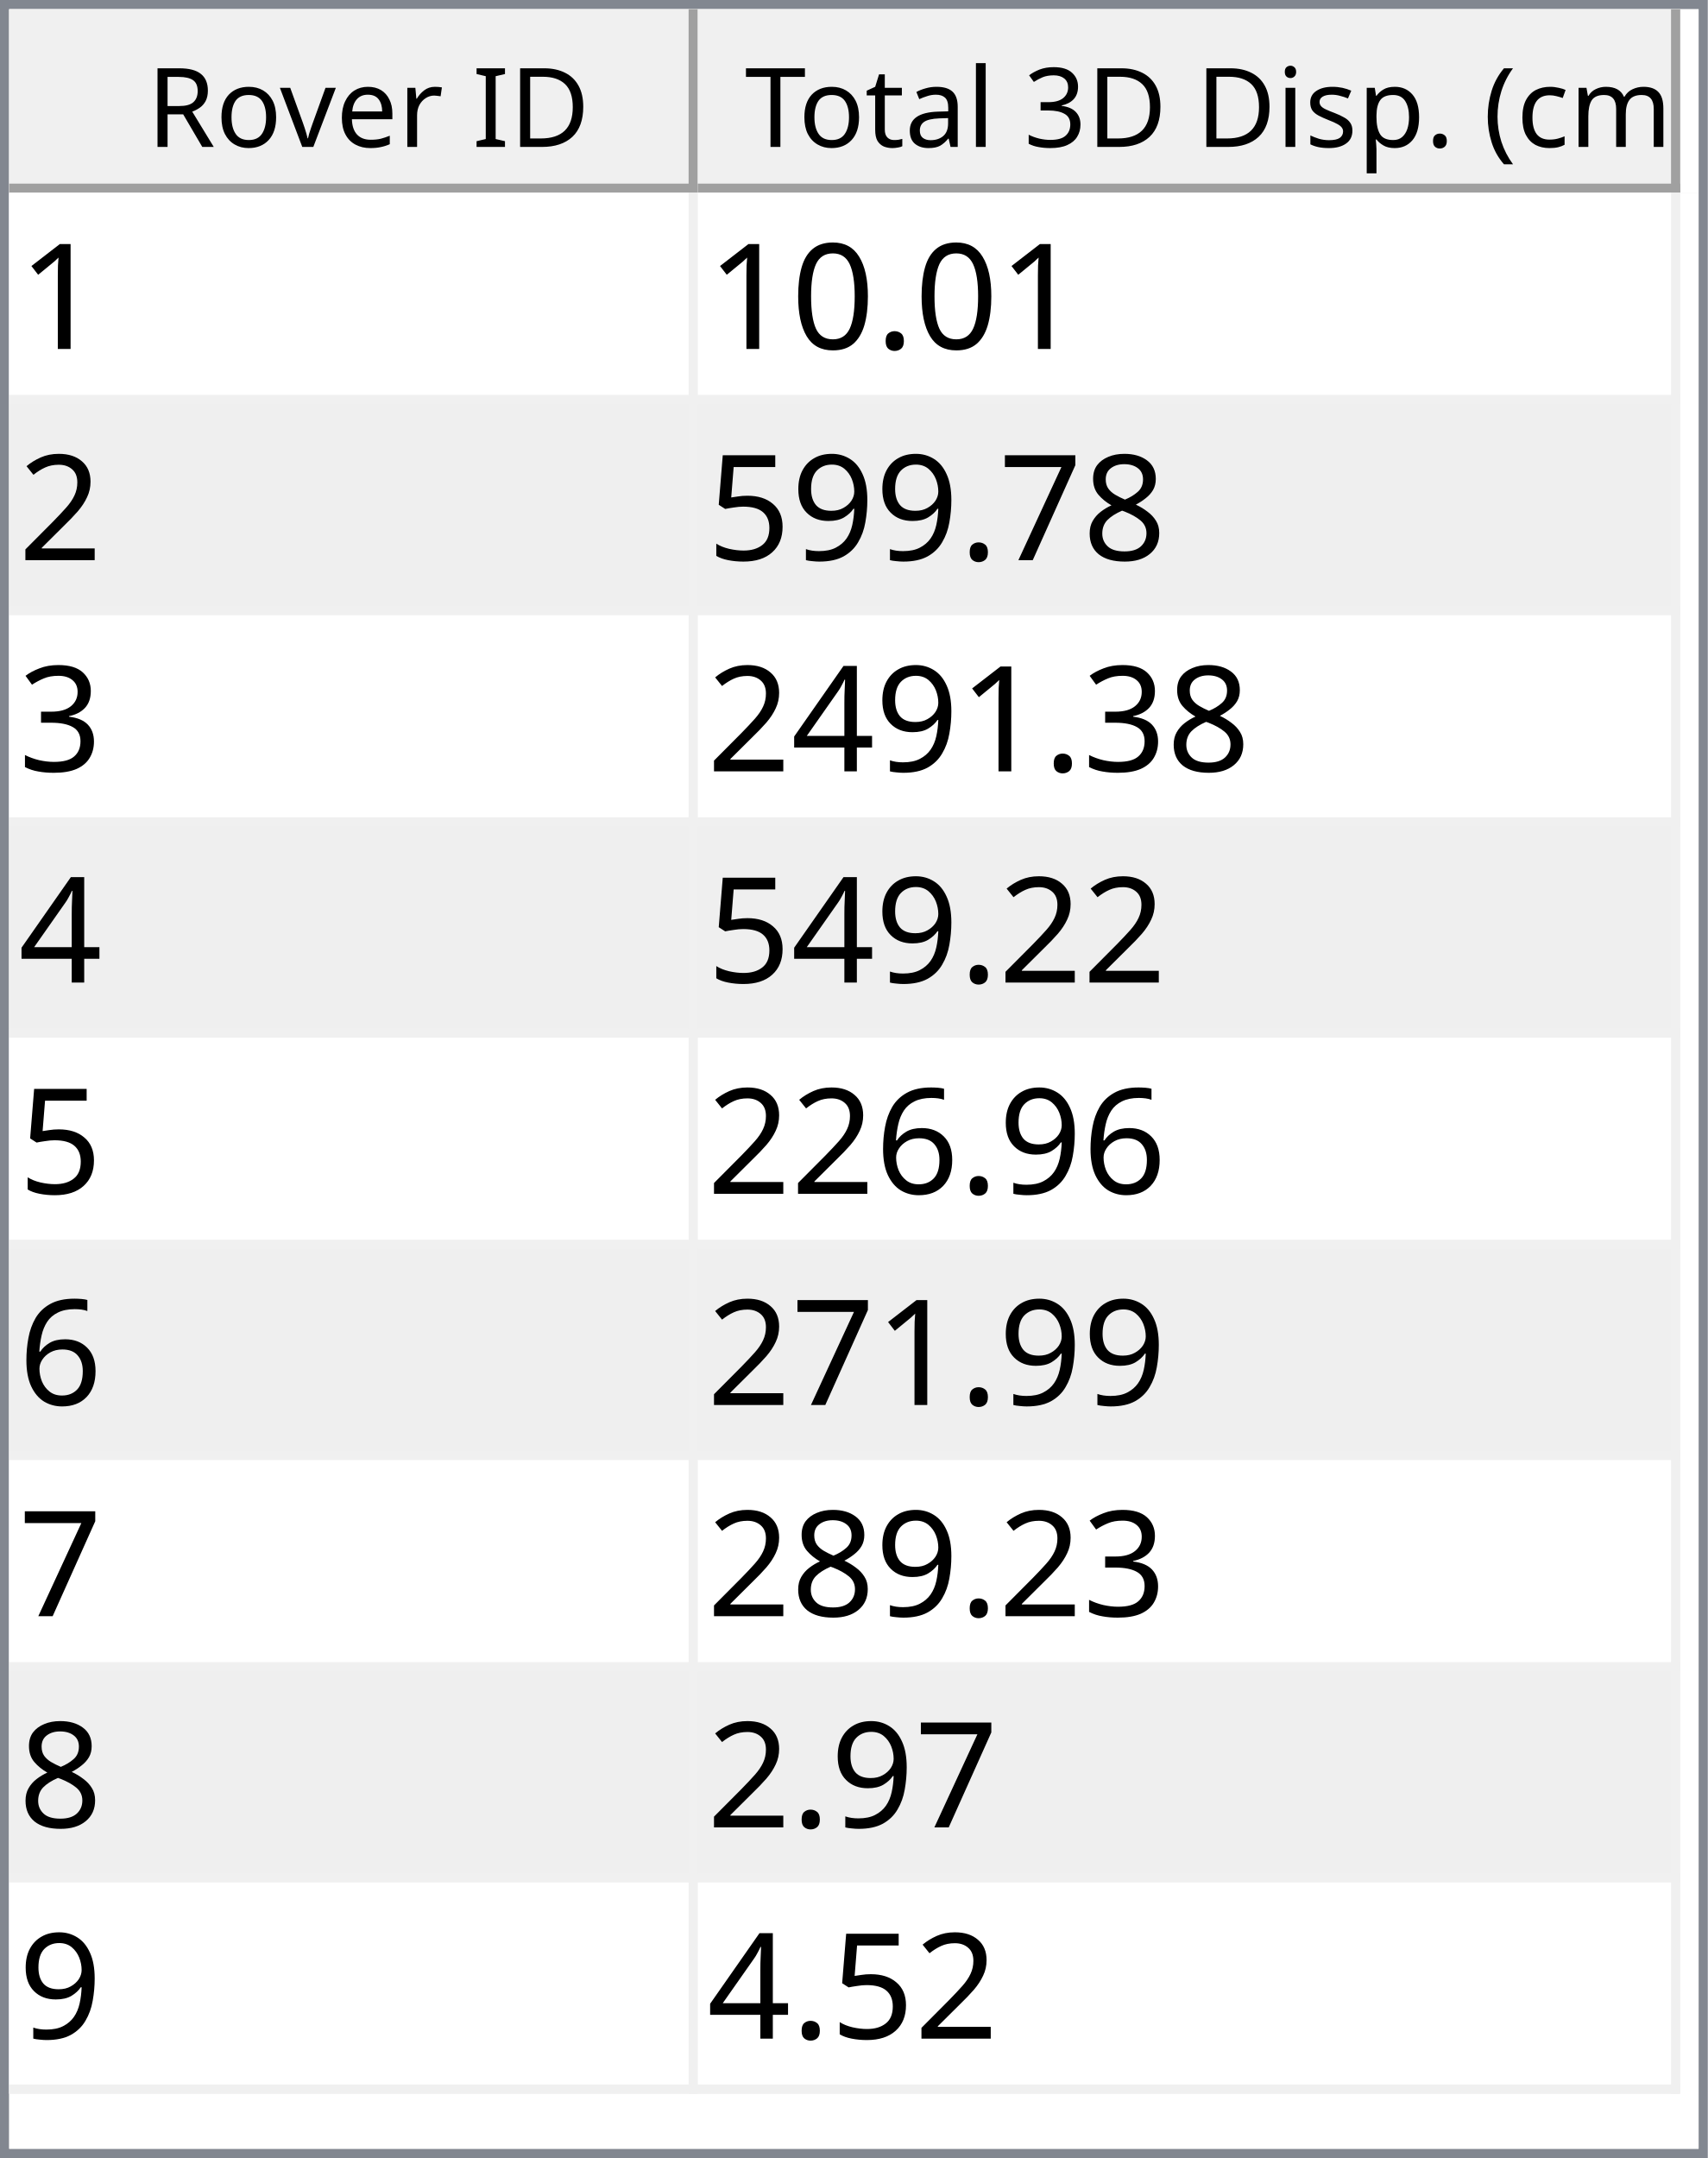
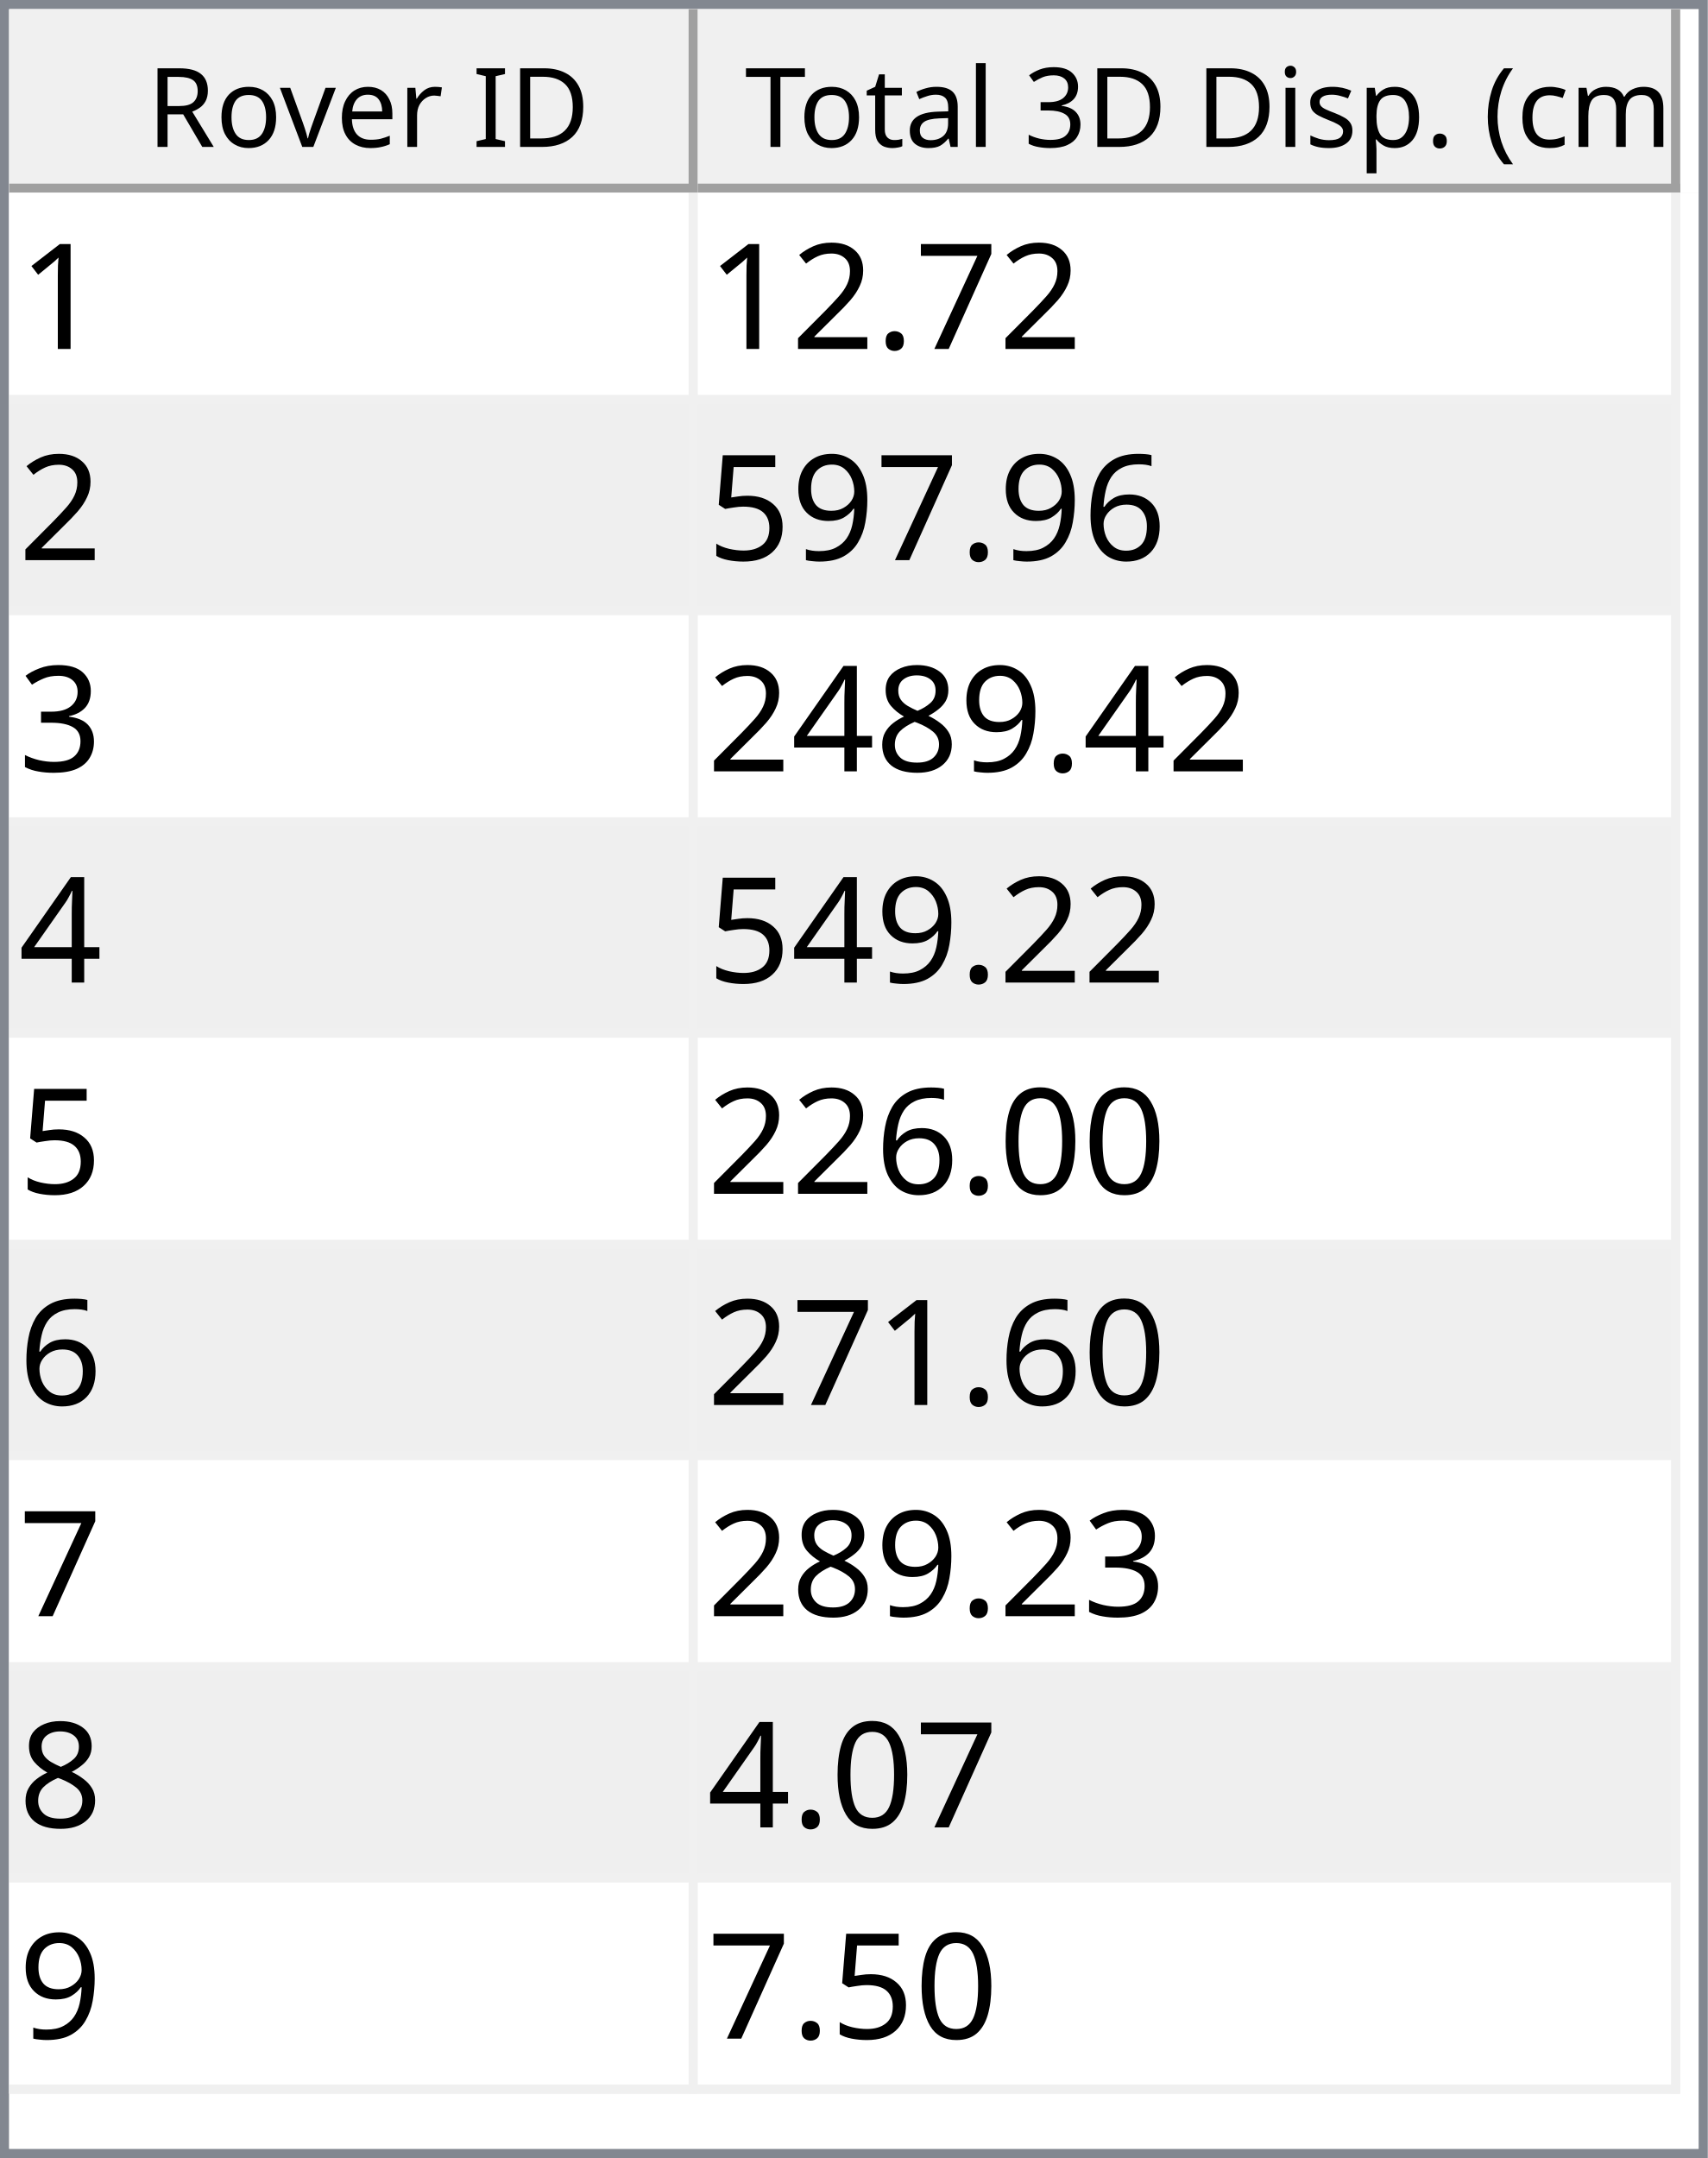
<svg xmlns="http://www.w3.org/2000/svg" style="fill-opacity:1; color-rendering:auto; color-interpolation:auto; text-rendering:auto; stroke:black; stroke-linecap:square; stroke-miterlimit:10; shape-rendering:auto; stroke-opacity:1; fill:black; stroke-dasharray:none; font-weight:normal; stroke-width:1; font-family:'Dialog'; font-style:normal; stroke-linejoin:miter; font-size:12px; stroke-dashoffset:0; image-rendering:auto;" width="186" height="235">
  <defs id="genericDefs" />
  <g>
    <defs id="defs1">
      <clipPath clipPathUnits="userSpaceOnUse" id="clipPath1">
        <path d="M0 0 L186 0 L186 235 L0 235 L0 0 Z" />
      </clipPath>
      <clipPath clipPathUnits="userSpaceOnUse" id="clipPath2">
        <path d="M0 0 L0 235 L186 235 L186 0 Z" />
      </clipPath>
      <clipPath clipPathUnits="userSpaceOnUse" id="clipPath3">
        <path d="M0 0 L0 20 L184 20 L184 0 Z" />
      </clipPath>
      <clipPath clipPathUnits="userSpaceOnUse" id="clipPath4">
        <path d="M0 0 L0 20 L75 20 L75 0 Z" />
      </clipPath>
      <clipPath clipPathUnits="userSpaceOnUse" id="clipPath5">
        <path d="M1 1 L1 19 L74 19 L74 1 Z" />
      </clipPath>
      <clipPath clipPathUnits="userSpaceOnUse" id="clipPath6">
        <path d="M0 0 L0 18 L73 18 L73 0 Z" />
      </clipPath>
      <clipPath clipPathUnits="userSpaceOnUse" id="clipPath7">
        <path d="M-0.5 -0.5 L-0.5 19.5 L74.5 19.5 L74.5 -0.5 Z" />
      </clipPath>
      <clipPath clipPathUnits="userSpaceOnUse" id="clipPath8">
        <path d="M0 0 L0 20 L107 20 L107 0 Z" />
      </clipPath>
      <clipPath clipPathUnits="userSpaceOnUse" id="clipPath9">
        <path d="M1 1 L1 19 L106 19 L106 1 Z" />
      </clipPath>
      <clipPath clipPathUnits="userSpaceOnUse" id="clipPath10">
        <path d="M0 0 L0 18 L105 18 L105 0 Z" />
      </clipPath>
      <clipPath clipPathUnits="userSpaceOnUse" id="clipPath11">
        <path d="M-0.5 -0.5 L-0.5 19.5 L106.5 19.5 L106.5 -0.5 Z" />
      </clipPath>
      <clipPath clipPathUnits="userSpaceOnUse" id="clipPath12">
        <path d="M0 0 L0 213 L184 213 L184 0 Z" />
      </clipPath>
      <clipPath clipPathUnits="userSpaceOnUse" id="clipPath13">
        <path d="M0 0 L0 207 L182 207 L182 0 Z" />
      </clipPath>
      <clipPath clipPathUnits="userSpaceOnUse" id="clipPath14">
        <path d="M-0.5 -0.5 L-0.5 206.5 L181.5 206.5 L181.5 -0.5 Z" />
      </clipPath>
      <clipPath clipPathUnits="userSpaceOnUse" id="clipPath15">
        <path d="M0 0 L0 22 L74 22 L74 0 Z" />
      </clipPath>
      <clipPath clipPathUnits="userSpaceOnUse" id="clipPath16">
        <path d="M0 0 L0 22 L106 22 L106 0 Z" />
      </clipPath>
      <font horiz-adv-x="64.551" id="font1">
        <font-face ascent="107.91" descent="25.098" units-per-em="100" style="font-style:normal; font-family:Segoe UI; font-weight:normal;" />
        <missing-glyph horiz-adv-x="64.551" d="M8.109 0 L8.109 68.266 L56.453 68.266 L56.453 0 L8.109 0 ZM15.328 7.234 L49.219 7.234 L49.219 61.031 L15.328 61.031 L15.328 7.234 Z" />
        <glyph unicode="D" horiz-adv-x="70.117" d="M9.188 0 L9.188 70.016 L28.516 70.016 Q65.531 70.016 65.531 35.891 Q65.531 19.672 55.25 9.836 Q44.969 0 27.734 0 L9.188 0 ZM17.391 62.594 L17.391 7.422 L27.828 7.422 Q41.609 7.422 49.273 14.797 Q56.938 22.172 56.938 35.688 Q56.938 62.594 28.328 62.594 L17.391 62.594 Z" />
        <glyph unicode="I" horiz-adv-x="26.611" d="M17.391 0 L9.188 0 L9.188 70.016 L17.391 70.016 L17.391 0 Z" />
        <glyph unicode=" " horiz-adv-x="27.393" d="" />
        <glyph unicode="r" horiz-adv-x="34.766" d="M34.188 41.891 Q32.078 43.5 28.125 43.5 Q23 43.5 19.555 38.672 Q16.109 33.844 16.109 25.484 L16.109 0 L8.109 0 L8.109 50 L16.109 50 L16.109 39.703 L16.312 39.703 Q18.016 44.969 21.531 47.922 Q25.047 50.875 29.391 50.875 Q32.516 50.875 34.188 50.203 L34.188 41.891 Z" />
        <glyph unicode="e" horiz-adv-x="52.295" d="M48.297 23 L12.984 23 Q13.188 14.656 17.484 10.109 Q21.781 5.562 29.297 5.562 Q37.75 5.562 44.828 11.141 L44.828 3.609 Q38.234 -1.172 27.391 -1.172 Q16.797 -1.172 10.742 5.641 Q4.688 12.453 4.688 24.812 Q4.688 36.469 11.305 43.82 Q17.922 51.172 27.734 51.172 Q37.547 51.172 42.922 44.828 Q48.297 38.484 48.297 27.203 L48.297 23 ZM40.094 29.781 Q40.047 36.719 36.75 40.578 Q33.453 44.438 27.594 44.438 Q21.922 44.438 17.969 40.383 Q14.016 36.328 13.094 29.781 L40.094 29.781 Z" />
        <glyph unicode="v" horiz-adv-x="47.9" d="M47.406 50 L27.484 0 L19.625 0 L0.688 50 L9.469 50 L22.172 13.672 Q23.578 9.672 23.922 6.688 L24.125 6.688 Q24.609 10.453 25.688 13.484 L38.969 50 L47.406 50 Z" />
        <glyph unicode="o" horiz-adv-x="58.594" d="M29 -1.172 Q17.922 -1.172 11.305 5.836 Q4.688 12.844 4.688 24.422 Q4.688 37.016 11.57 44.094 Q18.453 51.172 30.172 51.172 Q41.359 51.172 47.633 44.289 Q53.906 37.406 53.906 25.203 Q53.906 13.234 47.141 6.031 Q40.375 -1.172 29 -1.172 ZM29.594 44.438 Q21.875 44.438 17.383 39.188 Q12.891 33.938 12.891 24.703 Q12.891 15.828 17.43 10.695 Q21.969 5.562 29.594 5.562 Q37.359 5.562 41.531 10.594 Q45.703 15.625 45.703 24.906 Q45.703 34.281 41.531 39.359 Q37.359 44.438 29.594 44.438 Z" />
        <glyph unicode="R" horiz-adv-x="59.814" d="M59.375 0 L49.609 0 L37.891 19.625 Q36.281 22.359 34.766 24.289 Q33.25 26.219 31.664 27.438 Q30.078 28.656 28.25 29.219 Q26.422 29.781 24.125 29.781 L17.391 29.781 L17.391 0 L9.188 0 L9.188 70.016 L30.078 70.016 Q34.672 70.016 38.555 68.867 Q42.438 67.719 45.289 65.375 Q48.141 63.031 49.758 59.547 Q51.375 56.062 51.375 51.375 Q51.375 47.703 50.273 44.656 Q49.172 41.609 47.148 39.211 Q45.125 36.812 42.266 35.133 Q39.406 33.453 35.844 32.516 L35.844 32.328 Q37.594 31.547 38.891 30.547 Q40.188 29.547 41.359 28.18 Q42.531 26.812 43.68 25.078 Q44.828 23.344 46.234 21.047 L59.375 0 ZM17.391 62.594 L17.391 37.203 L28.516 37.203 Q31.594 37.203 34.203 38.133 Q36.812 39.062 38.719 40.797 Q40.625 42.531 41.703 45.047 Q42.781 47.562 42.781 50.688 Q42.781 56.297 39.141 59.445 Q35.5 62.594 28.609 62.594 L17.391 62.594 Z" />
        <glyph unicode=")" horiz-adv-x="30.176" d="M8.297 -15.922 L1.172 -15.922 Q16.406 2.344 16.406 26.812 Q16.406 51.469 1.078 70.016 L8.297 70.016 Q23.531 52.156 23.531 26.703 Q23.531 1.375 8.297 -15.922 Z" />
        <glyph unicode="m" horiz-adv-x="86.133" d="M79.109 0 L71.094 0 L71.094 28.719 Q71.094 37.016 68.531 40.727 Q65.969 44.438 59.906 44.438 Q54.781 44.438 51.195 39.75 Q47.609 35.062 47.609 28.516 L47.609 0 L39.594 0 L39.594 29.688 Q39.594 44.438 28.219 44.438 Q22.953 44.438 19.531 40.016 Q16.109 35.594 16.109 28.516 L16.109 0 L8.109 0 L8.109 50 L16.109 50 L16.109 42.094 L16.312 42.094 Q21.625 51.172 31.844 51.172 Q36.969 51.172 40.773 48.312 Q44.578 45.453 46 40.828 Q51.562 51.172 62.594 51.172 Q79.109 51.172 79.109 30.812 L79.109 0 Z" />
        <glyph unicode="c" horiz-adv-x="46.191" d="M42.188 2.297 Q36.422 -1.172 28.516 -1.172 Q17.828 -1.172 11.258 5.789 Q4.688 12.75 4.688 23.828 Q4.688 36.188 11.766 43.68 Q18.844 51.172 30.672 51.172 Q37.25 51.172 42.281 48.734 L42.281 40.531 Q36.719 44.438 30.375 44.438 Q22.703 44.438 17.797 38.945 Q12.891 33.453 12.891 24.516 Q12.891 15.719 17.508 10.641 Q22.125 5.562 29.891 5.562 Q36.422 5.562 42.188 9.906 L42.188 2.297 Z" />
        <glyph unicode="(" horiz-adv-x="30.176" d="M29.109 -15.922 L21.969 -15.922 Q6.844 1.375 6.844 26.703 Q6.844 52.156 21.969 70.016 L29.203 70.016 Q13.875 51.469 13.875 26.812 Q13.875 2.344 29.109 -15.922 Z" />
        <glyph unicode="." horiz-adv-x="21.68" d="M10.891 -1.078 Q8.641 -1.078 7.055 0.539 Q5.469 2.156 5.469 4.391 Q5.469 6.641 7.055 8.273 Q8.641 9.906 10.891 9.906 Q13.188 9.906 14.797 8.273 Q16.406 6.641 16.406 4.391 Q16.406 2.156 14.797 0.539 Q13.188 -1.078 10.891 -1.078 Z" />
        <glyph unicode="p" horiz-adv-x="58.789" d="M16.312 7.234 L16.109 7.234 L16.109 -23 L8.109 -23 L8.109 50 L16.109 50 L16.109 41.219 L16.312 41.219 Q22.219 51.172 33.594 51.172 Q43.266 51.172 48.688 44.461 Q54.109 37.75 54.109 26.469 Q54.109 13.922 48 6.375 Q41.891 -1.172 31.297 -1.172 Q21.578 -1.172 16.312 7.234 ZM16.109 27.391 L16.109 20.406 Q16.109 14.203 20.141 9.883 Q24.172 5.562 30.375 5.562 Q37.641 5.562 41.773 11.133 Q45.906 16.703 45.906 26.609 Q45.906 34.969 42.047 39.703 Q38.188 44.438 31.594 44.438 Q24.609 44.438 20.359 39.578 Q16.109 34.719 16.109 27.391 Z" />
        <glyph unicode="s" horiz-adv-x="42.432" d="M5.078 1.812 L5.078 10.406 Q11.625 5.562 19.484 5.562 Q30.031 5.562 30.031 12.594 Q30.031 14.594 29.125 15.992 Q28.219 17.391 26.68 18.461 Q25.141 19.531 23.07 20.383 Q21 21.234 18.609 22.172 Q15.281 23.484 12.766 24.828 Q10.25 26.172 8.57 27.859 Q6.891 29.547 6.031 31.695 Q5.172 33.844 5.172 36.719 Q5.172 40.234 6.789 42.945 Q8.406 45.656 11.086 47.484 Q13.766 49.312 17.211 50.242 Q20.656 51.172 24.312 51.172 Q30.812 51.172 35.938 48.922 L35.938 40.828 Q30.422 44.438 23.25 44.438 Q21 44.438 19.195 43.922 Q17.391 43.406 16.094 42.477 Q14.797 41.547 14.086 40.258 Q13.375 38.969 13.375 37.406 Q13.375 35.453 14.086 34.133 Q14.797 32.812 16.164 31.789 Q17.531 30.766 19.484 29.938 Q21.438 29.109 23.922 28.125 Q27.25 26.859 29.883 25.516 Q32.516 24.172 34.375 22.484 Q36.234 20.797 37.234 18.602 Q38.234 16.406 38.234 13.375 Q38.234 9.672 36.602 6.938 Q34.969 4.203 32.234 2.398 Q29.5 0.594 25.93 -0.289 Q22.359 -1.172 18.453 -1.172 Q10.75 -1.172 5.078 1.812 Z" />
        <glyph unicode="i" horiz-adv-x="24.219" d="M12.203 62.703 Q10.062 62.703 8.547 64.164 Q7.031 65.625 7.031 67.875 Q7.031 70.125 8.547 71.609 Q10.062 73.094 12.203 73.094 Q14.406 73.094 15.945 71.609 Q17.484 70.125 17.484 67.875 Q17.484 65.719 15.945 64.211 Q14.406 62.703 12.203 62.703 ZM16.109 0 L8.109 0 L8.109 50 L16.109 50 L16.109 0 Z" />
        <glyph unicode="3" horiz-adv-x="53.906" d="M46.531 19.828 Q46.531 15.094 44.75 11.211 Q42.969 7.328 39.719 4.57 Q36.469 1.812 31.93 0.297 Q27.391 -1.219 21.922 -1.219 Q11.922 -1.219 6 2.594 L6 11.188 Q13.094 5.609 22.219 5.609 Q25.875 5.609 28.828 6.539 Q31.781 7.469 33.906 9.227 Q36.031 10.984 37.18 13.477 Q38.328 15.969 38.328 19.094 Q38.328 32.812 18.797 32.812 L12.984 32.812 L12.984 39.594 L18.5 39.594 Q35.797 39.594 35.797 52.484 Q35.797 64.406 22.609 64.406 Q15.188 64.406 8.688 59.422 L8.688 67.188 Q15.375 71.188 24.609 71.188 Q29 71.188 32.57 69.969 Q36.141 68.75 38.68 66.555 Q41.219 64.359 42.609 61.281 Q44 58.203 44 54.5 Q44 40.672 30.031 36.719 L30.031 36.531 Q33.594 36.141 36.625 34.797 Q39.656 33.453 41.852 31.305 Q44.047 29.156 45.289 26.25 Q46.531 23.344 46.531 19.828 Z" />
        <glyph unicode="l" horiz-adv-x="24.219" d="M16.109 0 L8.109 0 L8.109 74.031 L16.109 74.031 L16.109 0 Z" />
        <glyph unicode="a" horiz-adv-x="50.879" d="M43.891 0 L35.891 0 L35.891 7.812 L35.688 7.812 Q30.469 -1.172 20.312 -1.172 Q12.844 -1.172 8.617 2.781 Q4.391 6.734 4.391 13.281 Q4.391 27.297 20.906 29.594 L35.891 31.688 Q35.891 44.438 25.594 44.438 Q16.547 44.438 9.281 38.281 L9.281 46.484 Q16.656 51.172 26.266 51.172 Q43.891 51.172 43.891 32.516 L43.891 0 ZM35.891 25.297 L23.828 23.641 Q18.266 22.859 15.43 20.875 Q12.594 18.891 12.594 13.875 Q12.594 10.203 15.211 7.883 Q17.828 5.562 22.172 5.562 Q28.125 5.562 32.008 9.742 Q35.891 13.922 35.891 20.312 L35.891 25.297 Z" />
        <glyph unicode="t" horiz-adv-x="33.887" d="M31.297 0.484 Q28.469 -1.078 23.828 -1.078 Q10.688 -1.078 10.688 13.578 L10.688 43.172 L2.094 43.172 L2.094 50 L10.688 50 L10.688 62.203 L18.703 64.797 L18.703 50 L31.297 50 L31.297 43.172 L18.703 43.172 L18.703 14.984 Q18.703 9.969 20.414 7.82 Q22.125 5.672 26.078 5.672 Q29.109 5.672 31.297 7.328 L31.297 0.484 Z" />
        <glyph unicode="T" horiz-adv-x="52.393" d="M50.594 62.594 L30.375 62.594 L30.375 0 L22.172 0 L22.172 62.594 L2 62.594 L2 70.016 L50.594 70.016 L50.594 62.594 Z" />
      </font>
      <font horiz-adv-x="75.0" id="font2">
        <font-face ascent="100.537" descent="21.973" units-per-em="100" style="font-style:normal; font-family:sans-serif; font-weight:normal;" />
        <missing-glyph horiz-adv-x="75.0" d="M12.5 0 L12.5 62.5 L62.5 62.5 L62.5 0 L12.5 0 ZM14.062 1.562 L60.938 1.562 L60.938 60.938 L14.062 60.938 L14.062 1.562 Z" />
        <glyph unicode="1" horiz-adv-x="55.615" d="M37.25 0 L28.469 0 L28.469 56 Q25.297 52.984 20.141 49.953 Q14.984 46.922 10.891 45.406 L10.891 53.906 Q18.266 57.375 23.781 62.305 Q29.297 67.234 31.594 71.875 L37.25 71.875 L37.25 0 Z" />
+         <glyph unicode="7" horiz-adv-x="55.615" d="M4.734 62.203 L4.734 70.656 L51.078 70.656 L51.078 63.812 Q44.234 56.547 37.523 44.484 Q30.812 32.422 27.156 19.672 Q24.516 10.688 23.781 0 L14.75 0 Q14.891 8.453 18.062 20.414 Q21.234 32.375 27.172 43.484 Q33.109 54.594 39.797 62.203 L4.734 62.203 Z" />
        <glyph unicode="." horiz-adv-x="27.783" d="M9.078 0 L9.078 10.016 L19.094 10.016 L19.094 0 L9.078 0 Z" />
-         <glyph unicode="0" horiz-adv-x="55.615" d="M4.156 35.297 Q4.156 48 6.766 55.742 Q9.375 63.484 14.523 67.68 Q19.672 71.875 27.484 71.875 Q33.25 71.875 37.594 69.555 Q41.938 67.234 44.773 62.867 Q47.609 58.5 49.219 52.227 Q50.828 45.953 50.828 35.297 Q50.828 22.703 48.242 14.969 Q45.656 7.234 40.508 3.008 Q35.359 -1.219 27.484 -1.219 Q17.141 -1.219 11.234 6.203 Q4.156 15.141 4.156 35.297 ZM13.188 35.297 Q13.188 17.672 17.312 11.836 Q21.438 6 27.484 6 Q33.547 6 37.672 11.859 Q41.797 17.719 41.797 35.297 Q41.797 52.984 37.672 58.789 Q33.547 64.594 27.391 64.594 Q21.344 64.594 17.719 59.469 Q13.188 52.938 13.188 35.297 Z" />
        <glyph unicode="2" horiz-adv-x="55.615" d="M50.344 8.453 L50.344 0 L3.031 0 Q2.938 3.172 4.047 6.109 Q5.859 10.938 9.836 15.625 Q13.812 20.312 21.344 26.469 Q33.016 36.031 37.117 41.625 Q41.219 47.219 41.219 52.203 Q41.219 57.422 37.477 61.008 Q33.734 64.594 27.734 64.594 Q21.391 64.594 17.578 60.789 Q13.766 56.984 13.719 50.25 L4.688 51.172 Q5.609 61.281 11.664 66.578 Q17.719 71.875 27.938 71.875 Q38.234 71.875 44.242 66.164 Q50.25 60.453 50.25 52 Q50.25 47.703 48.492 43.555 Q46.734 39.406 42.656 34.812 Q38.578 30.219 29.109 22.219 Q21.188 15.578 18.945 13.211 Q16.703 10.844 15.234 8.453 L50.344 8.453 Z" />
-         <glyph unicode="8" horiz-adv-x="55.615" d="M17.672 38.812 Q12.203 40.828 9.57 44.539 Q6.938 48.25 6.938 53.422 Q6.938 61.234 12.555 66.555 Q18.172 71.875 27.484 71.875 Q36.859 71.875 42.578 66.43 Q48.297 60.984 48.297 53.172 Q48.297 48.188 45.68 44.508 Q43.062 40.828 37.75 38.812 Q44.344 36.672 47.781 31.883 Q51.219 27.094 51.219 20.453 Q51.219 11.281 44.727 5.031 Q38.234 -1.219 27.641 -1.219 Q17.047 -1.219 10.547 5.055 Q4.047 11.328 4.047 20.703 Q4.047 27.688 7.594 32.398 Q11.141 37.109 17.672 38.812 ZM15.922 53.719 Q15.922 48.641 19.195 45.414 Q22.469 42.188 27.688 42.188 Q32.766 42.188 36.016 45.383 Q39.266 48.578 39.266 53.219 Q39.266 58.062 35.914 61.359 Q32.562 64.656 27.594 64.656 Q22.562 64.656 19.242 61.43 Q15.922 58.203 15.922 53.719 ZM13.094 20.656 Q13.094 16.891 14.875 13.375 Q16.656 9.859 20.172 7.93 Q23.688 6 27.734 6 Q34.031 6 38.133 10.055 Q42.234 14.109 42.234 20.359 Q42.234 26.703 38.016 30.859 Q33.797 35.016 27.438 35.016 Q21.234 35.016 17.164 30.914 Q13.094 26.812 13.094 20.656 Z" />
-         <glyph unicode="7" horiz-adv-x="55.615" d="M4.734 62.203 L4.734 70.656 L51.078 70.656 L51.078 63.812 Q44.234 56.547 37.523 44.484 Q30.812 32.422 27.156 19.672 Q24.516 10.688 23.781 0 L14.75 0 Q14.891 8.453 18.062 20.414 Q21.234 32.375 27.172 43.484 Q33.109 54.594 39.797 62.203 L4.734 62.203 Z" />
+         <glyph unicode="6" horiz-adv-x="55.615" d="M49.75 54.047 L41.016 53.375 Q39.844 58.547 37.703 60.891 Q34.125 64.656 28.906 64.656 Q24.703 64.656 21.531 62.312 Q17.391 59.281 14.992 53.469 Q12.594 47.656 12.5 36.922 Q15.672 41.75 20.266 44.094 Q24.859 46.438 29.891 46.438 Q38.672 46.438 44.852 39.969 Q51.031 33.5 51.031 23.25 Q51.031 16.5 48.125 10.719 Q45.219 4.938 40.141 1.859 Q35.062 -1.219 28.609 -1.219 Q17.625 -1.219 10.695 6.859 Q3.766 14.938 3.766 33.5 Q3.766 54.25 11.422 63.672 Q18.109 71.875 29.438 71.875 Q37.891 71.875 43.289 67.141 Q48.688 62.406 49.75 54.047 ZM13.875 23.188 Q13.875 18.656 15.797 14.508 Q17.719 10.359 21.188 8.18 Q24.656 6 28.469 6 Q34.031 6 38.039 10.492 Q42.047 14.984 42.047 22.703 Q42.047 30.125 38.086 34.398 Q34.125 38.672 28.125 38.672 Q22.172 38.672 18.023 34.398 Q13.875 30.125 13.875 23.188 Z" />
        <glyph unicode="9" horiz-adv-x="55.615" d="M5.469 16.547 L13.922 17.328 Q14.984 11.375 18.016 8.688 Q21.047 6 25.781 6 Q29.828 6 32.883 7.859 Q35.938 9.719 37.891 12.82 Q39.844 15.922 41.164 21.195 Q42.484 26.469 42.484 31.938 Q42.484 32.516 42.438 33.688 Q39.797 29.5 35.234 26.883 Q30.672 24.266 25.344 24.266 Q16.453 24.266 10.305 30.711 Q4.156 37.156 4.156 47.703 Q4.156 58.594 10.578 65.234 Q17 71.875 26.656 71.875 Q33.641 71.875 39.43 68.117 Q45.219 64.359 48.219 57.398 Q51.219 50.438 51.219 37.25 Q51.219 23.531 48.242 15.406 Q45.266 7.281 39.383 3.031 Q33.5 -1.219 25.594 -1.219 Q17.188 -1.219 11.867 3.445 Q6.547 8.109 5.469 16.547 ZM41.453 48.141 Q41.453 55.719 37.43 60.156 Q33.406 64.594 27.734 64.594 Q21.875 64.594 17.531 59.812 Q13.188 55.031 13.188 47.406 Q13.188 40.578 17.312 36.305 Q21.438 32.031 27.484 32.031 Q33.594 32.031 37.523 36.305 Q41.453 40.578 41.453 48.141 Z" />
        <glyph unicode="5" horiz-adv-x="55.615" d="M4.156 18.75 L13.375 19.531 Q14.406 12.797 18.141 9.398 Q21.875 6 27.156 6 Q33.5 6 37.891 10.789 Q42.281 15.578 42.281 23.484 Q42.281 31 38.062 35.352 Q33.844 39.703 27 39.703 Q22.75 39.703 19.336 37.773 Q15.922 35.844 13.969 32.766 L5.719 33.844 L12.641 70.609 L48.25 70.609 L48.25 62.203 L19.672 62.203 L15.828 42.969 Q22.266 47.469 29.344 47.469 Q38.719 47.469 45.164 40.969 Q51.609 34.469 51.609 24.266 Q51.609 14.547 45.953 7.469 Q39.062 -1.219 27.156 -1.219 Q17.391 -1.219 11.211 4.25 Q5.031 9.719 4.156 18.75 Z" />
        <glyph unicode="3" horiz-adv-x="55.615" d="M4.203 18.891 L12.984 20.062 Q14.5 12.594 18.141 9.297 Q21.781 6 27 6 Q33.203 6 37.477 10.297 Q41.75 14.594 41.75 20.953 Q41.75 27 37.797 30.93 Q33.844 34.859 27.734 34.859 Q25.25 34.859 21.531 33.891 L22.516 41.609 Q23.391 41.5 23.922 41.5 Q29.547 41.5 34.039 44.43 Q38.531 47.359 38.531 53.469 Q38.531 58.297 35.258 61.477 Q31.984 64.656 26.812 64.656 Q21.688 64.656 18.266 61.43 Q14.844 58.203 13.875 51.766 L5.078 53.328 Q6.688 62.156 12.398 67.016 Q18.109 71.875 26.609 71.875 Q32.469 71.875 37.398 69.359 Q42.328 66.844 44.945 62.5 Q47.562 58.156 47.562 53.266 Q47.562 48.641 45.07 44.828 Q42.578 41.016 37.703 38.766 Q44.047 37.312 47.562 32.695 Q51.078 28.078 51.078 21.141 Q51.078 11.766 44.242 5.25 Q37.406 -1.266 26.953 -1.266 Q17.531 -1.266 11.305 4.352 Q5.078 9.969 4.203 18.891 Z" />
+         <glyph unicode="8" horiz-adv-x="55.615" d="M17.672 38.812 Q12.203 40.828 9.57 44.539 Q6.938 48.25 6.938 53.422 Q6.938 61.234 12.555 66.555 Q18.172 71.875 27.484 71.875 Q36.859 71.875 42.578 66.43 Q48.297 60.984 48.297 53.172 Q48.297 48.188 45.68 44.508 Q43.062 40.828 37.75 38.812 Q44.344 36.672 47.781 31.883 Q51.219 27.094 51.219 20.453 Q51.219 11.281 44.727 5.031 Q38.234 -1.219 27.641 -1.219 Q17.047 -1.219 10.547 5.055 Q4.047 11.328 4.047 20.703 Q4.047 27.688 7.594 32.398 Q11.141 37.109 17.672 38.812 ZM15.922 53.719 Q15.922 48.641 19.195 45.414 Q22.469 42.188 27.688 42.188 Q32.766 42.188 36.016 45.383 Q39.266 48.578 39.266 53.219 Q39.266 58.062 35.914 61.359 Q32.562 64.656 27.594 64.656 Q22.562 64.656 19.242 61.43 Q15.922 58.203 15.922 53.719 ZM13.094 20.656 Q13.094 16.891 14.875 13.375 Q16.656 9.859 20.172 7.93 Q23.688 6 27.734 6 Q34.031 6 38.133 10.055 Q42.234 14.109 42.234 20.359 Q42.234 26.703 38.016 30.859 Q33.797 35.016 27.438 35.016 Q21.234 35.016 17.164 30.914 Q13.094 26.812 13.094 20.656 Z" />
        <glyph unicode="4" horiz-adv-x="55.615" d="M32.328 0 L32.328 17.141 L1.266 17.141 L1.266 25.203 L33.938 71.578 L41.109 71.578 L41.109 25.203 L50.781 25.203 L50.781 17.141 L41.109 17.141 L41.109 0 L32.328 0 ZM32.328 25.203 L32.328 57.469 L9.906 25.203 L32.328 25.203 Z" />
-         <glyph unicode="6" horiz-adv-x="55.615" d="M49.75 54.047 L41.016 53.375 Q39.844 58.547 37.703 60.891 Q34.125 64.656 28.906 64.656 Q24.703 64.656 21.531 62.312 Q17.391 59.281 14.992 53.469 Q12.594 47.656 12.5 36.922 Q15.672 41.75 20.266 44.094 Q24.859 46.438 29.891 46.438 Q38.672 46.438 44.852 39.969 Q51.031 33.5 51.031 23.25 Q51.031 16.5 48.125 10.719 Q45.219 4.938 40.141 1.859 Q35.062 -1.219 28.609 -1.219 Q17.625 -1.219 10.695 6.859 Q3.766 14.938 3.766 33.5 Q3.766 54.25 11.422 63.672 Q18.109 71.875 29.438 71.875 Q37.891 71.875 43.289 67.141 Q48.688 62.406 49.75 54.047 ZM13.875 23.188 Q13.875 18.656 15.797 14.508 Q17.719 10.359 21.188 8.18 Q24.656 6 28.469 6 Q34.031 6 38.039 10.492 Q42.047 14.984 42.047 22.703 Q42.047 30.125 38.086 34.398 Q34.125 38.672 28.125 38.672 Q22.172 38.672 18.023 34.398 Q13.875 30.125 13.875 23.188 Z" />
+         <glyph unicode="0" horiz-adv-x="55.615" d="M4.156 35.297 Q4.156 48 6.766 55.742 Q9.375 63.484 14.523 67.68 Q19.672 71.875 27.484 71.875 Q33.25 71.875 37.594 69.555 Q41.938 67.234 44.773 62.867 Q47.609 58.5 49.219 52.227 Q50.828 45.953 50.828 35.297 Q50.828 22.703 48.242 14.969 Q45.656 7.234 40.508 3.008 Q35.359 -1.219 27.484 -1.219 Q17.141 -1.219 11.234 6.203 Q4.156 15.141 4.156 35.297 ZM13.188 35.297 Q13.188 17.672 17.312 11.836 Q21.438 6 27.484 6 Q33.547 6 37.672 11.859 Q41.797 17.719 41.797 35.297 Q41.797 52.984 37.672 58.789 Q33.547 64.594 27.391 64.594 Q21.344 64.594 17.719 59.469 Q13.188 52.938 13.188 35.297 Z" />
      </font>
    </defs>
    <g style="fill:white; stroke:white;">
      <rect x="0" y="0" width="186" style="clip-path:url(#clipPath1); stroke:none;" height="235" />
    </g>
    <g style="fill:white; text-rendering:optimizeSpeed; color-rendering:optimizeSpeed; image-rendering:optimizeSpeed; shape-rendering:crispEdges; stroke:white; color-interpolation:sRGB;">
      <rect x="0" width="186" height="235" y="0" style="stroke:none;" />
      <path style="stroke:none;" d="M0 235 L186 235 L186 0 L0 0 Z" />
    </g>
    <g style="fill:rgb(240,240,240); font-family:'Segoe UI'; stroke:rgb(240,240,240);">
      <rect x="0" y="0" width="186" style="clip-path:url(#clipPath2); stroke:none;" height="235" />
    </g>
    <g style="fill:rgb(130,135,144); font-family:'Segoe UI'; stroke:rgb(130,135,144);">
      <path d="M0 0 L186 0 L186 235 L0 235 L0 0 ZM1 1 L185 1 L185 234 L1 234 L1 1 Z" style="fill-rule:evenodd; clip-path:url(#clipPath2); stroke:none;" />
    </g>
    <g style="fill:white; font-family:'Segoe UI'; stroke:white;" transform="translate(1,1)">
      <rect x="0" y="0" width="184" style="clip-path:url(#clipPath3); stroke:none;" height="20" />
    </g>
    <g style="fill:rgb(240,240,240); font-family:'Segoe UI'; stroke:rgb(240,240,240);" transform="translate(1,1)">
      <rect x="0" y="0" width="75" style="clip-path:url(#clipPath4); stroke:none;" height="20" />
    </g>
    <g style="font-family:'Segoe UI';" transform="translate(2,2)">
      <text x="14" xml:space="preserve" y="14" style="clip-path:url(#clipPath6); stroke:none;">Rover ID</text>
    </g>
    <g style="fill:rgb(160,160,160); font-family:'Segoe UI'; stroke:rgb(160,160,160); stroke-linejoin:bevel;" transform="translate(1.5,1.5)">
      <line x1="74" x2="74" y1="0" style="fill:none; clip-path:url(#clipPath7);" y2="19" />
    </g>
    <g style="fill:rgb(160,160,160); font-family:'Segoe UI'; stroke:rgb(160,160,160); stroke-linejoin:bevel;" transform="matrix(1,0,0,1,1,1) translate(0.5,0.5)">
      <line x1="0" x2="74" y1="19" style="fill:none; clip-path:url(#clipPath7);" y2="19" />
    </g>
    <g style="fill:rgb(240,240,240); font-family:'Segoe UI'; stroke:rgb(240,240,240);" transform="translate(76,1)">
      <rect x="0" y="0" width="107" style="clip-path:url(#clipPath8); stroke:none;" height="20" />
    </g>
    <g style="font-family:'Segoe UI';" transform="translate(77,2)">
      <text x="1" xml:space="preserve" y="14" style="clip-path:url(#clipPath10); stroke:none;"> Total 3D Disp. (cm)</text>
    </g>
    <g style="fill:rgb(160,160,160); font-family:'Segoe UI'; stroke:rgb(160,160,160); stroke-linejoin:bevel;" transform="translate(76.5,1.5)">
      <line x1="106" x2="106" y1="0" style="fill:none; clip-path:url(#clipPath11);" y2="19" />
    </g>
    <g style="fill:rgb(160,160,160); font-family:'Segoe UI'; stroke:rgb(160,160,160); stroke-linejoin:bevel;" transform="matrix(1,0,0,1,76,1) translate(0.5,0.5)">
      <line x1="0" x2="106" y1="19" style="fill:none; clip-path:url(#clipPath11);" y2="19" />
    </g>
    <g style="fill:white; font-family:'Segoe UI'; stroke:white;" transform="translate(1,21)">
      <rect x="0" y="0" width="184" style="clip-path:url(#clipPath12); stroke:none;" height="213" />
    </g>
    <g style="fill:rgb(240,240,240); font-size:16px; font-family:sans-serif; stroke:rgb(240,240,240);" transform="translate(1,21)">
      <rect x="0" y="0" width="182" style="clip-path:url(#clipPath13); stroke:none;" height="207" />
      <line transform="translate(0.5,0.5)" x1="0" x2="181" y1="22" style="clip-path:url(#clipPath14); fill:none; stroke-linejoin:bevel;" y2="22" />
    </g>
    <g transform="matrix(1,0,0,1,1,21) translate(0.5,0.5)" style="fill:rgb(240,240,240); font-size:16px; font-family:sans-serif; stroke:rgb(240,240,240); stroke-linejoin:bevel;">
      <line x1="0" x2="181" y1="45" style="fill:none; clip-path:url(#clipPath14);" y2="45" />
    </g>
    <g transform="matrix(1,0,0,1,1,21) translate(0.5,0.5)" style="fill:rgb(240,240,240); font-size:16px; font-family:sans-serif; stroke:rgb(240,240,240); stroke-linejoin:bevel;">
      <line x1="0" x2="181" y1="68" style="fill:none; clip-path:url(#clipPath14);" y2="68" />
    </g>
    <g transform="matrix(1,0,0,1,1,21) translate(0.5,0.5)" style="fill:rgb(240,240,240); font-size:16px; font-family:sans-serif; stroke:rgb(240,240,240); stroke-linejoin:bevel;">
      <line x1="0" x2="181" y1="91" style="fill:none; clip-path:url(#clipPath14);" y2="91" />
    </g>
    <g transform="matrix(1,0,0,1,1,21) translate(0.5,0.5)" style="fill:rgb(240,240,240); font-size:16px; font-family:sans-serif; stroke:rgb(240,240,240); stroke-linejoin:bevel;">
      <line x1="0" x2="181" y1="114" style="fill:none; clip-path:url(#clipPath14);" y2="114" />
    </g>
    <g transform="matrix(1,0,0,1,1,21) translate(0.5,0.5)" style="fill:rgb(240,240,240); font-size:16px; font-family:sans-serif; stroke:rgb(240,240,240); stroke-linejoin:bevel;">
      <line x1="0" x2="181" y1="137" style="fill:none; clip-path:url(#clipPath14);" y2="137" />
    </g>
    <g transform="matrix(1,0,0,1,1,21) translate(0.5,0.5)" style="fill:rgb(240,240,240); font-size:16px; font-family:sans-serif; stroke:rgb(240,240,240); stroke-linejoin:bevel;">
      <line x1="0" x2="181" y1="160" style="fill:none; clip-path:url(#clipPath14);" y2="160" />
    </g>
    <g transform="matrix(1,0,0,1,1,21) translate(0.5,0.5)" style="fill:rgb(240,240,240); font-size:16px; font-family:sans-serif; stroke:rgb(240,240,240); stroke-linejoin:bevel;">
      <line x1="0" x2="181" y1="183" style="fill:none; clip-path:url(#clipPath14);" y2="183" />
    </g>
    <g transform="matrix(1,0,0,1,1,21) translate(0.5,0.5)" style="fill:rgb(240,240,240); font-size:16px; font-family:sans-serif; stroke:rgb(240,240,240); stroke-linejoin:bevel;">
      <line x1="0" x2="181" y1="206" style="fill:none; clip-path:url(#clipPath14);" y2="206" />
    </g>
    <g transform="matrix(1,0,0,1,1,21) translate(0.5,0.5)" style="fill:rgb(240,240,240); font-size:16px; font-family:sans-serif; stroke:rgb(240,240,240); stroke-linejoin:bevel;">
      <line x1="74" x2="74" y1="0" style="fill:none; clip-path:url(#clipPath14);" y2="206" />
    </g>
    <g transform="matrix(1,0,0,1,1,21) translate(0.5,0.5)" style="fill:rgb(240,240,240); font-size:16px; font-family:sans-serif; stroke:rgb(240,240,240); stroke-linejoin:bevel;">
      <line x1="181" x2="181" y1="0" style="fill:none; clip-path:url(#clipPath14);" y2="206" />
    </g>
    <g style="fill:white; font-size:16px; font-family:sans-serif; stroke:white;" transform="matrix(1,0,0,1,1,21)">
      <rect x="0" y="0" width="74" style="clip-path:url(#clipPath15); stroke:none;" height="22" />
      <text x="1" y="17" style="fill:black; clip-path:url(#clipPath15); stroke:none;" xml:space="preserve">1</text>
    </g>
    <g style="fill:white; font-size:16px; font-family:sans-serif; stroke:white;" transform="matrix(1,0,0,1,1,21) translate(75,0)">
      <rect x="0" y="0" width="106" style="clip-path:url(#clipPath16); stroke:none;" height="22" />
-       <text x="1" y="17" style="fill:black; clip-path:url(#clipPath16); stroke:none;" xml:space="preserve">10.01</text>
+       <text x="1" y="17" style="fill:black; clip-path:url(#clipPath16); stroke:none;" xml:space="preserve">12.72</text>
    </g>
    <g style="fill:rgb(239,239,239); font-size:16px; font-family:sans-serif; stroke:rgb(239,239,239);" transform="matrix(1,0,0,1,1,21) translate(0,23)">
      <rect x="0" y="0" width="74" style="clip-path:url(#clipPath15); stroke:none;" height="22" />
      <text x="1" y="17" style="fill:black; clip-path:url(#clipPath15); stroke:none;" xml:space="preserve">2</text>
    </g>
    <g style="fill:rgb(239,239,239); font-size:16px; font-family:sans-serif; stroke:rgb(239,239,239);" transform="matrix(1,0,0,1,1,21) translate(75,23)">
      <rect x="0" y="0" width="106" style="clip-path:url(#clipPath16); stroke:none;" height="22" />
-       <text x="1" y="17" style="fill:black; clip-path:url(#clipPath16); stroke:none;" xml:space="preserve">599.78</text>
+       <text x="1" y="17" style="fill:black; clip-path:url(#clipPath16); stroke:none;" xml:space="preserve">597.96</text>
    </g>
    <g style="fill:white; font-size:16px; font-family:sans-serif; stroke:white;" transform="matrix(1,0,0,1,1,21) translate(0,46)">
      <rect x="0" y="0" width="74" style="clip-path:url(#clipPath15); stroke:none;" height="22" />
      <text x="1" y="17" style="fill:black; clip-path:url(#clipPath15); stroke:none;" xml:space="preserve">3</text>
    </g>
    <g style="fill:white; font-size:16px; font-family:sans-serif; stroke:white;" transform="matrix(1,0,0,1,1,21) translate(75,46)">
      <rect x="0" y="0" width="106" style="clip-path:url(#clipPath16); stroke:none;" height="22" />
-       <text x="1" y="17" style="fill:black; clip-path:url(#clipPath16); stroke:none;" xml:space="preserve">2491.38</text>
+       <text x="1" y="17" style="fill:black; clip-path:url(#clipPath16); stroke:none;" xml:space="preserve">2489.42</text>
    </g>
    <g style="fill:rgb(239,239,239); font-size:16px; font-family:sans-serif; stroke:rgb(239,239,239);" transform="matrix(1,0,0,1,1,21) translate(0,69)">
      <rect x="0" y="0" width="74" style="clip-path:url(#clipPath15); stroke:none;" height="22" />
      <text x="1" y="17" style="fill:black; clip-path:url(#clipPath15); stroke:none;" xml:space="preserve">4</text>
    </g>
    <g style="fill:rgb(239,239,239); font-size:16px; font-family:sans-serif; stroke:rgb(239,239,239);" transform="matrix(1,0,0,1,1,21) translate(75,69)">
      <rect x="0" y="0" width="106" style="clip-path:url(#clipPath16); stroke:none;" height="22" />
      <text x="1" y="17" style="fill:black; clip-path:url(#clipPath16); stroke:none;" xml:space="preserve">549.22</text>
    </g>
    <g style="fill:white; font-size:16px; font-family:sans-serif; stroke:white;" transform="matrix(1,0,0,1,1,21) translate(0,92)">
      <rect x="0" y="0" width="74" style="clip-path:url(#clipPath15); stroke:none;" height="22" />
      <text x="1" y="17" style="fill:black; clip-path:url(#clipPath15); stroke:none;" xml:space="preserve">5</text>
    </g>
    <g style="fill:white; font-size:16px; font-family:sans-serif; stroke:white;" transform="matrix(1,0,0,1,1,21) translate(75,92)">
      <rect x="0" y="0" width="106" style="clip-path:url(#clipPath16); stroke:none;" height="22" />
-       <text x="1" y="17" style="fill:black; clip-path:url(#clipPath16); stroke:none;" xml:space="preserve">226.96</text>
+       <text x="1" y="17" style="fill:black; clip-path:url(#clipPath16); stroke:none;" xml:space="preserve">226.00</text>
    </g>
    <g style="fill:rgb(239,239,239); font-size:16px; font-family:sans-serif; stroke:rgb(239,239,239);" transform="matrix(1,0,0,1,1,21) translate(0,115)">
      <rect x="0" y="0" width="74" style="clip-path:url(#clipPath15); stroke:none;" height="22" />
      <text x="1" y="17" style="fill:black; clip-path:url(#clipPath15); stroke:none;" xml:space="preserve">6</text>
    </g>
    <g style="fill:rgb(239,239,239); font-size:16px; font-family:sans-serif; stroke:rgb(239,239,239);" transform="matrix(1,0,0,1,1,21) translate(75,115)">
      <rect x="0" y="0" width="106" style="clip-path:url(#clipPath16); stroke:none;" height="22" />
-       <text x="1" y="17" style="fill:black; clip-path:url(#clipPath16); stroke:none;" xml:space="preserve">271.99</text>
+       <text x="1" y="17" style="fill:black; clip-path:url(#clipPath16); stroke:none;" xml:space="preserve">271.60</text>
    </g>
    <g style="fill:white; font-size:16px; font-family:sans-serif; stroke:white;" transform="matrix(1,0,0,1,1,21) translate(0,138)">
      <rect x="0" y="0" width="74" style="clip-path:url(#clipPath15); stroke:none;" height="22" />
      <text x="1" y="17" style="fill:black; clip-path:url(#clipPath15); stroke:none;" xml:space="preserve">7</text>
    </g>
    <g style="fill:white; font-size:16px; font-family:sans-serif; stroke:white;" transform="matrix(1,0,0,1,1,21) translate(75,138)">
      <rect x="0" y="0" width="106" style="clip-path:url(#clipPath16); stroke:none;" height="22" />
      <text x="1" y="17" style="fill:black; clip-path:url(#clipPath16); stroke:none;" xml:space="preserve">289.23</text>
    </g>
    <g style="fill:rgb(239,239,239); font-size:16px; font-family:sans-serif; stroke:rgb(239,239,239);" transform="matrix(1,0,0,1,1,21) translate(0,161)">
      <rect x="0" y="0" width="74" style="clip-path:url(#clipPath15); stroke:none;" height="22" />
      <text x="1" y="17" style="fill:black; clip-path:url(#clipPath15); stroke:none;" xml:space="preserve">8</text>
    </g>
    <g style="fill:rgb(239,239,239); font-size:16px; font-family:sans-serif; stroke:rgb(239,239,239);" transform="matrix(1,0,0,1,1,21) translate(75,161)">
      <rect x="0" y="0" width="106" style="clip-path:url(#clipPath16); stroke:none;" height="22" />
-       <text x="1" y="17" style="fill:black; clip-path:url(#clipPath16); stroke:none;" xml:space="preserve">2.97</text>
+       <text x="1" y="17" style="fill:black; clip-path:url(#clipPath16); stroke:none;" xml:space="preserve">4.07</text>
    </g>
    <g style="fill:white; font-size:16px; font-family:sans-serif; stroke:white;" transform="matrix(1,0,0,1,1,21) translate(0,184)">
      <rect x="0" y="0" width="74" style="clip-path:url(#clipPath15); stroke:none;" height="22" />
      <text x="1" y="17" style="fill:black; clip-path:url(#clipPath15); stroke:none;" xml:space="preserve">9</text>
    </g>
    <g style="fill:white; font-size:16px; font-family:sans-serif; stroke:white;" transform="matrix(1,0,0,1,1,21) translate(75,184)">
      <rect x="0" y="0" width="106" style="clip-path:url(#clipPath16); stroke:none;" height="22" />
-       <text x="1" y="17" style="fill:black; clip-path:url(#clipPath16); stroke:none;" xml:space="preserve">4.52</text>
+       <text x="1" y="17" style="fill:black; clip-path:url(#clipPath16); stroke:none;" xml:space="preserve">7.50</text>
    </g>
  </g>
</svg>
